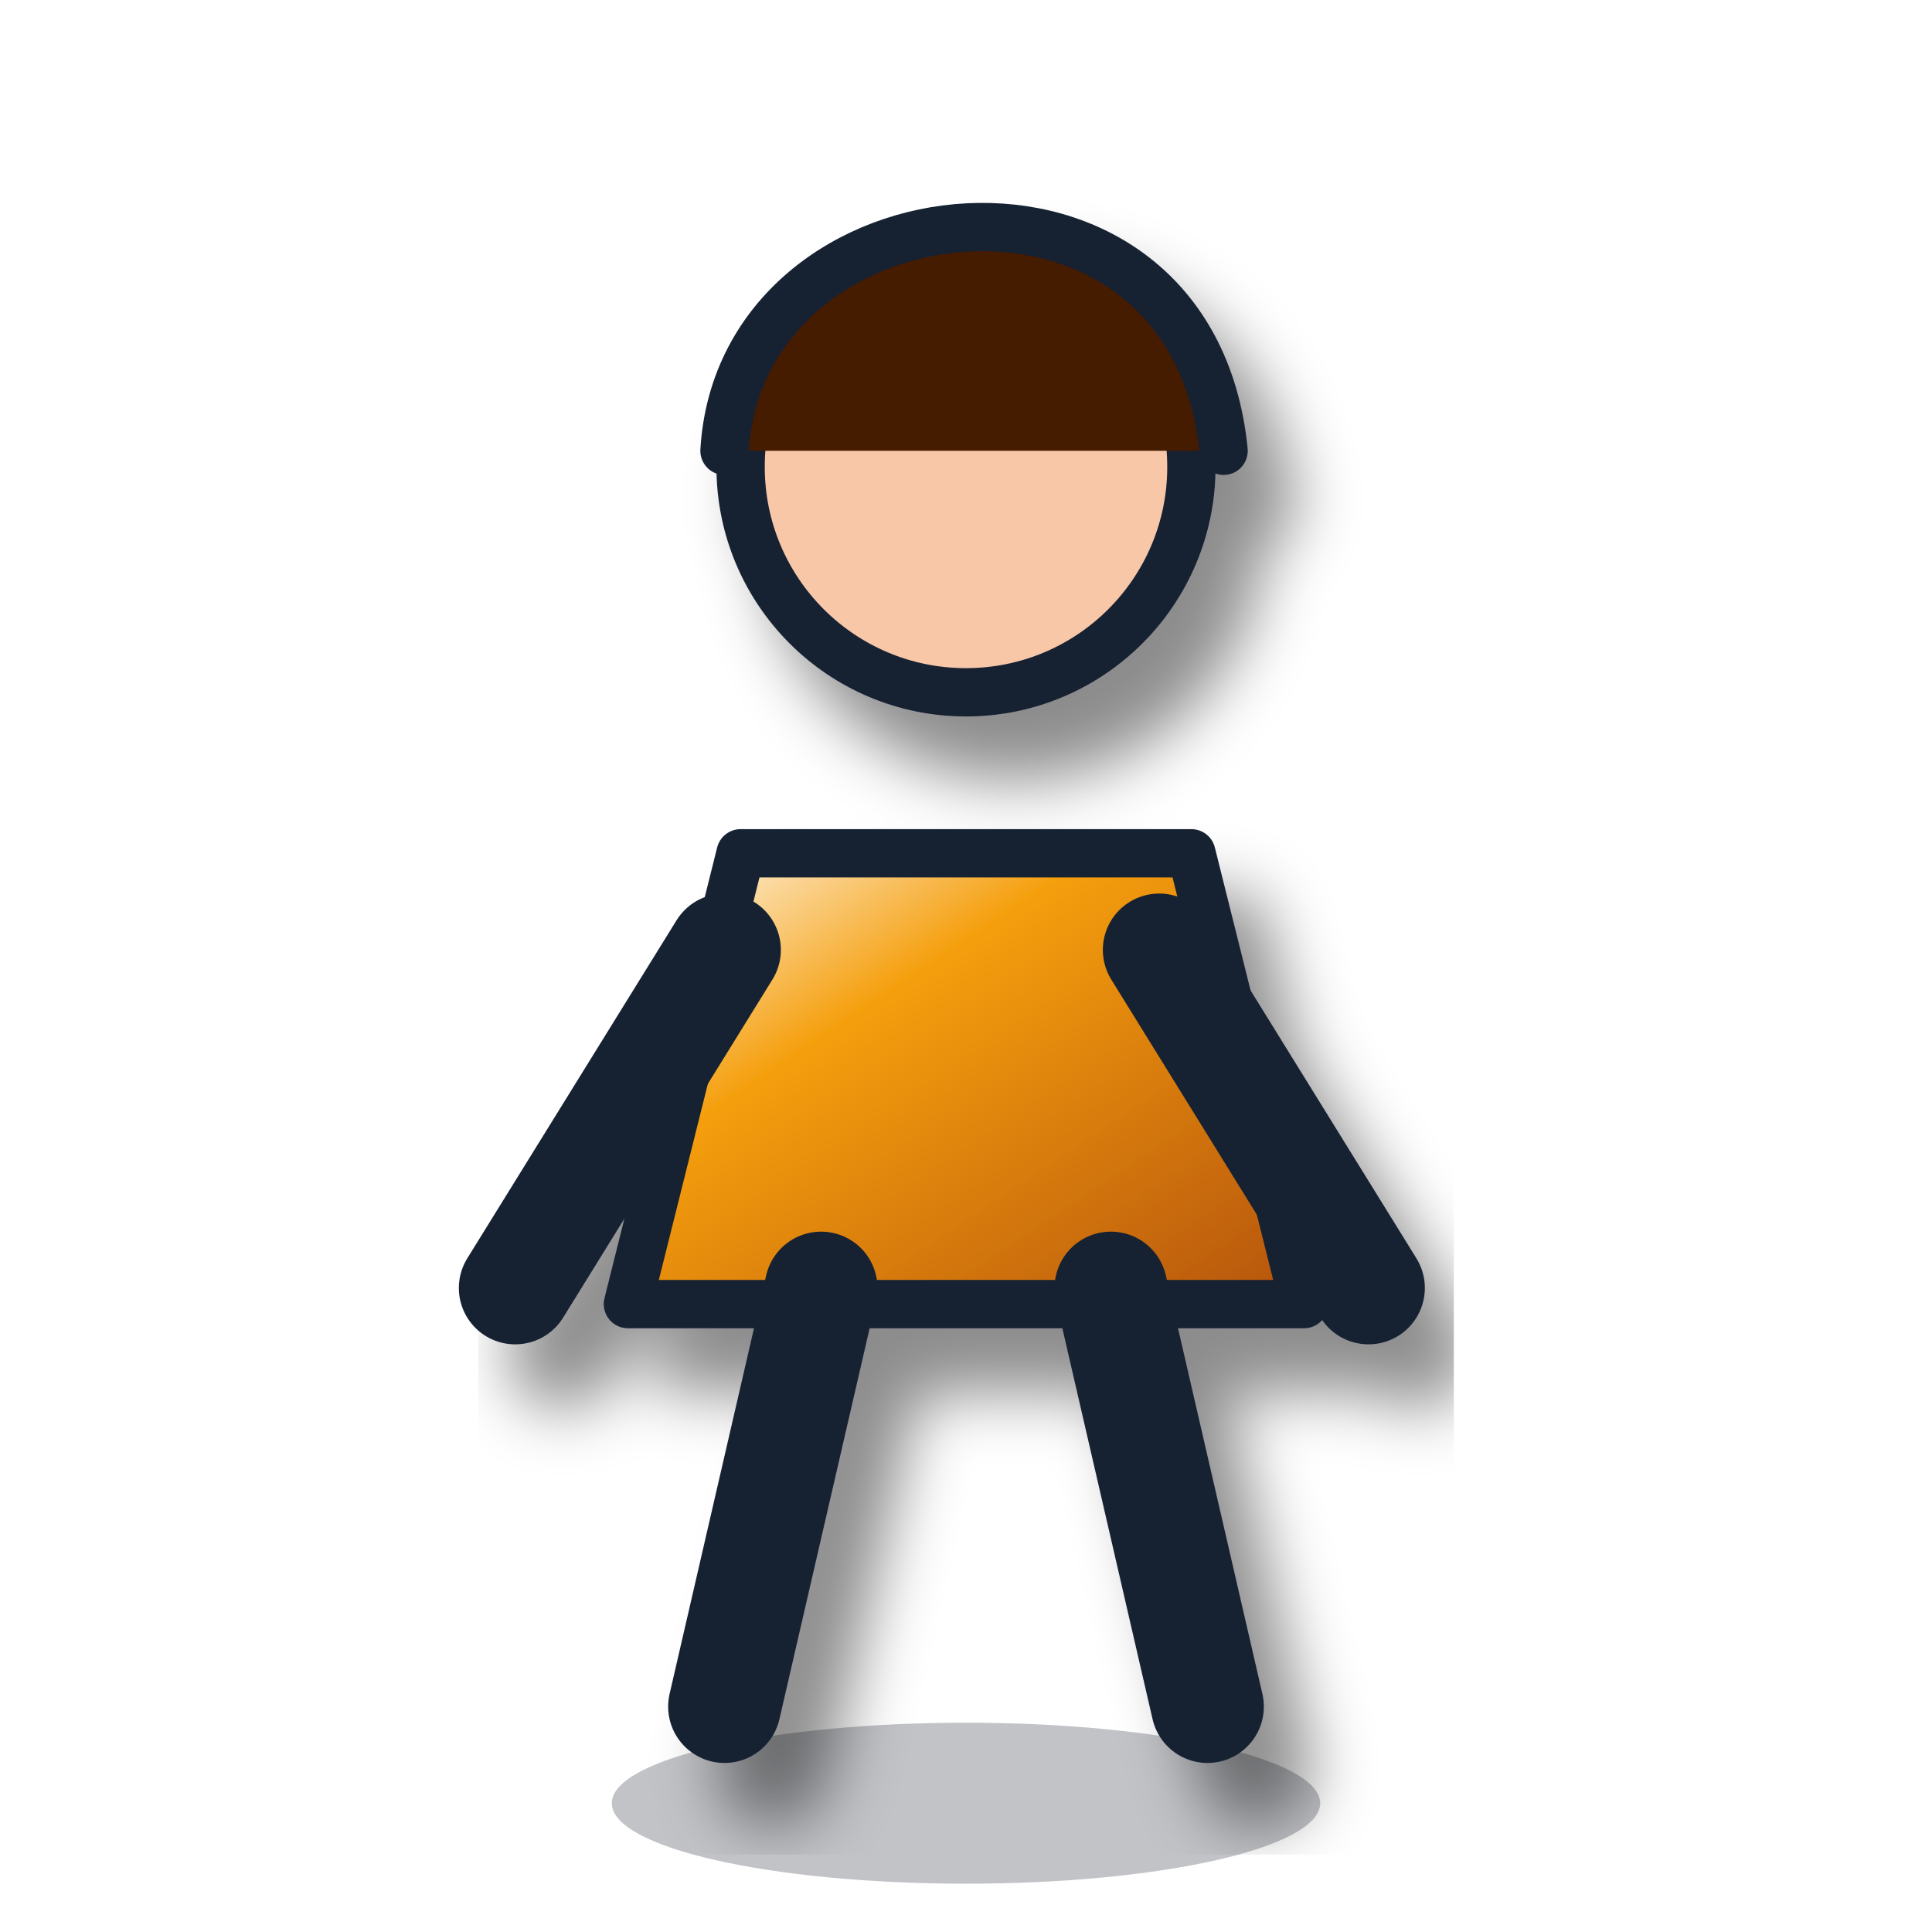
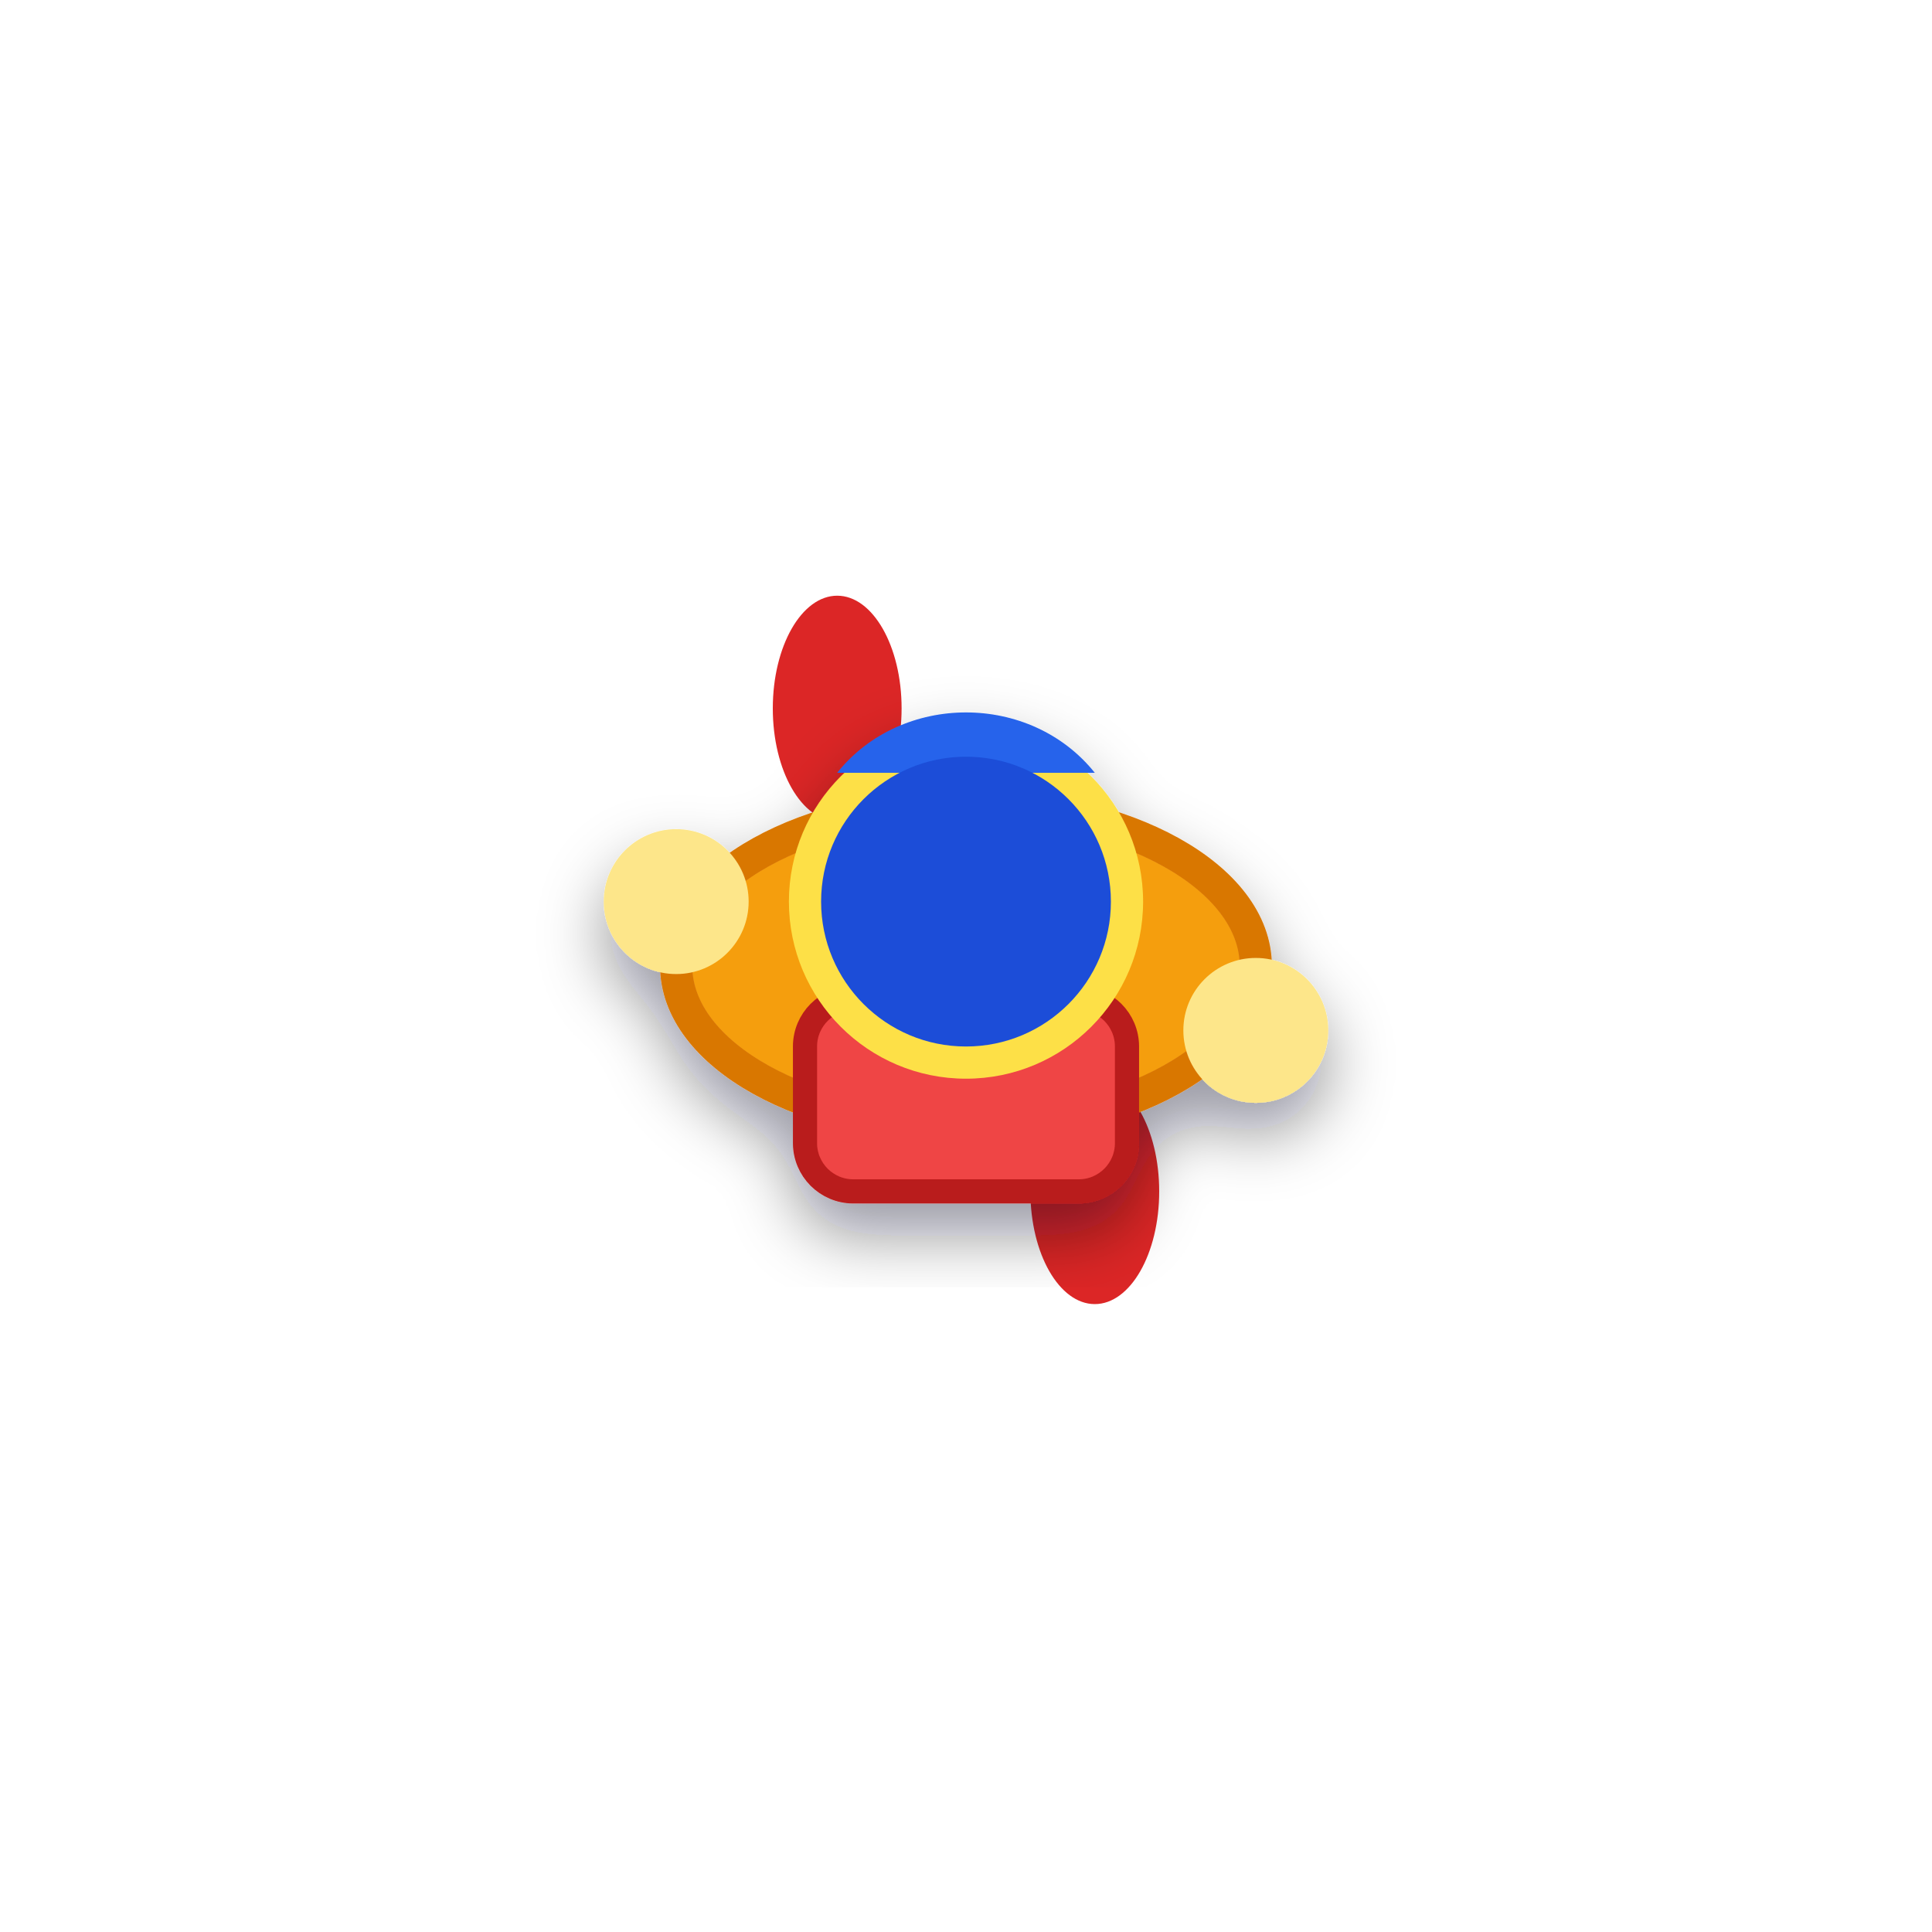
- <svg xmlns="http://www.w3.org/2000/svg" viewBox="0 0 120 120">
+ <svg xmlns="http://www.w3.org/2000/svg" viewBox="0 0 120 120" width="120" height="120">
  <defs>
-     <linearGradient id="g" x2="1" y2="1">
-       <stop stop-color="#fff" />
-       <stop offset=".35" stop-color="#f59e0b" />
-       <stop offset="1" stop-color="#b45309" />
-     </linearGradient>
-     <filter id="s">
-       <feDropShadow dx="3" dy="4" stdDeviation="2" flood-opacity=".45" />
+     <filter id="childShadow" x="-20%" y="-20%" width="140%" height="140%">
+       <feDropShadow dx="0" dy="2" stdDeviation="2" flood-color="#020617" flood-opacity="0.4" />
    </filter>
  </defs>
-   <ellipse cx="60" cy="112" rx="22" ry="5" fill="#07111f" opacity=".25" />
-   <g filter="url(#s)" stroke="#172033" stroke-width="3" stroke-linecap="round" stroke-linejoin="round">
-     <circle cx="60" cy="29" r="14" fill="#f8c7a8" />
-     <path d="M45 28c1-17 29-20 31 0" fill="#451a03" />
-     <path d="M46 53h28l7 28H39z" fill="url(#g)" />
-     <path d="M51 80 45 106m24-26 6 26M45 59 32 80m40-21 13 21" fill="none" stroke="#172033" stroke-width="7" />
+   <ellipse cx="52" cy="44" rx="4" ry="7" fill="#dc2626" />
+   <ellipse cx="68" cy="74" rx="4" ry="7" fill="#dc2626" />
+   <g filter="url(#childShadow)">
+     <ellipse cx="60" cy="60" rx="18" ry="10" fill="#f59e0b" stroke="#d97706" stroke-width="2" />
+     <rect x="50" y="62" width="20" height="12" rx="3" fill="#ef4444" stroke="#b91c1c" stroke-width="1.5" />
+     <circle cx="42" cy="56" r="4.5" fill="#fde68a" />
+     <circle cx="78" cy="64" r="4.5" fill="#fde68a" />
+     <circle cx="60" cy="56" r="11" fill="#fde047" />
+     <path d="M 52,48 C 56,43 64,43 68,48 Z" fill="#2563eb" />
+     <circle cx="60" cy="56" r="9" fill="#1d4ed8" />
  </g>
</svg>
